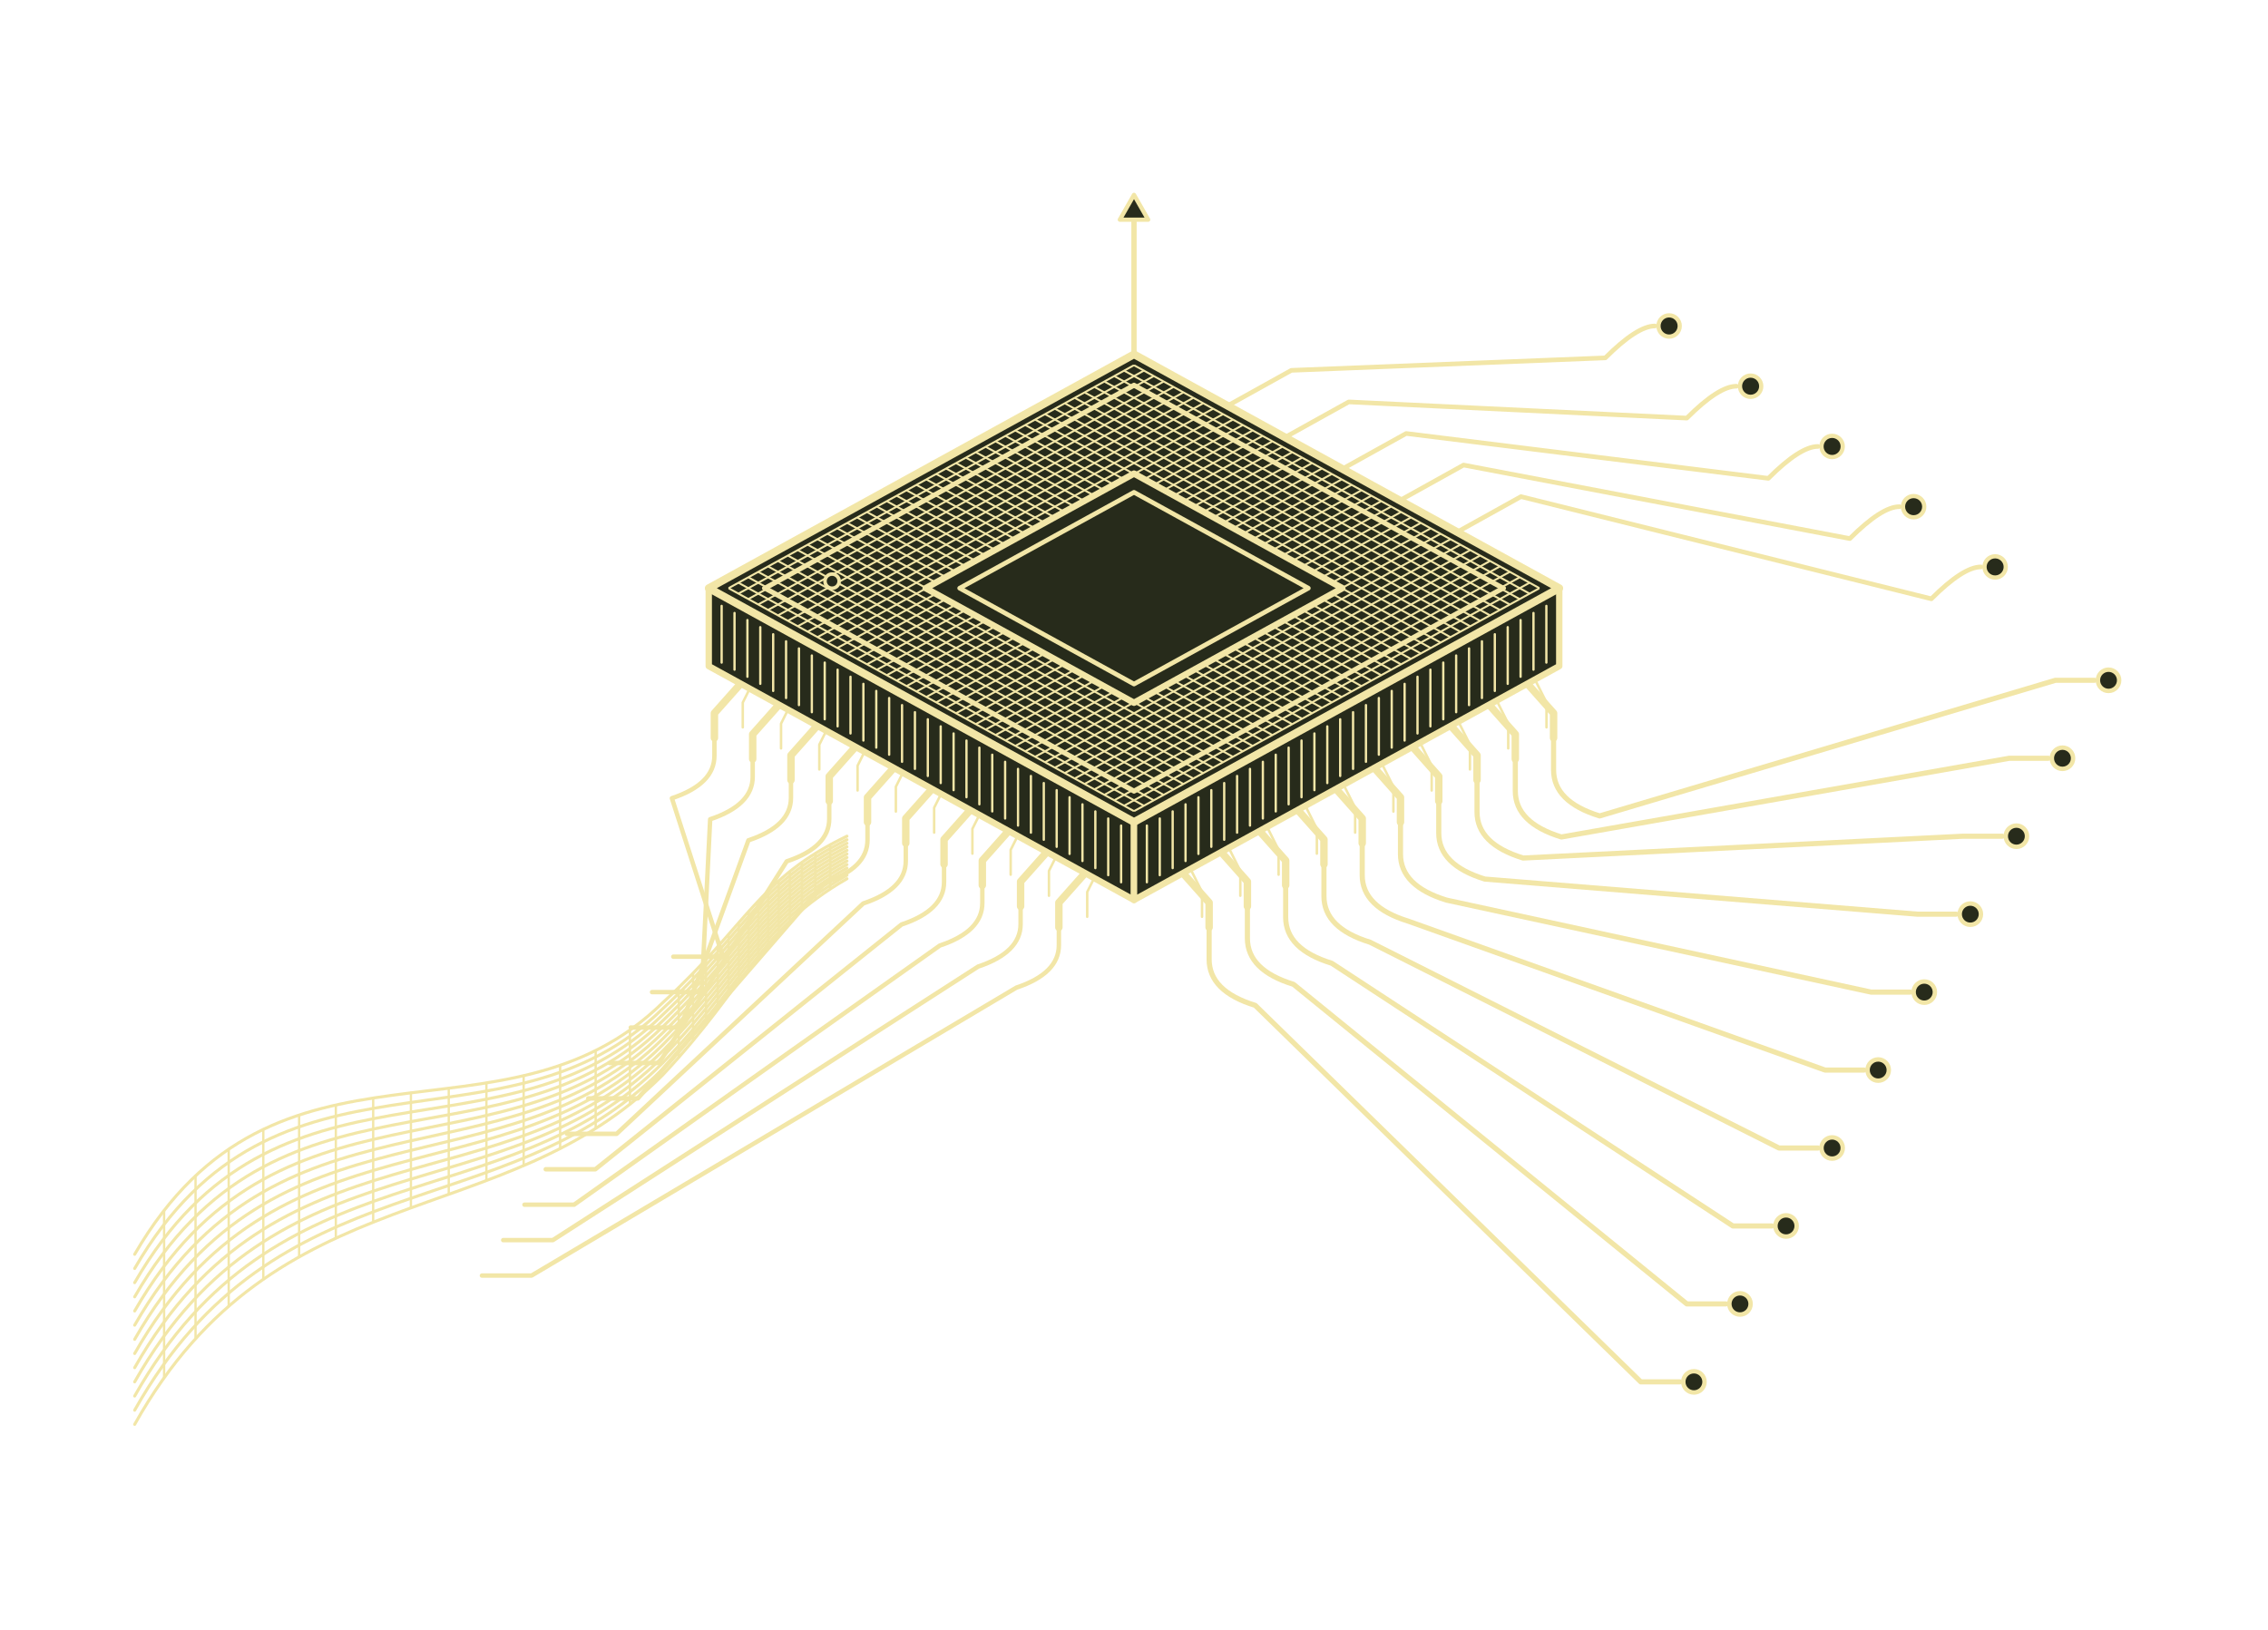
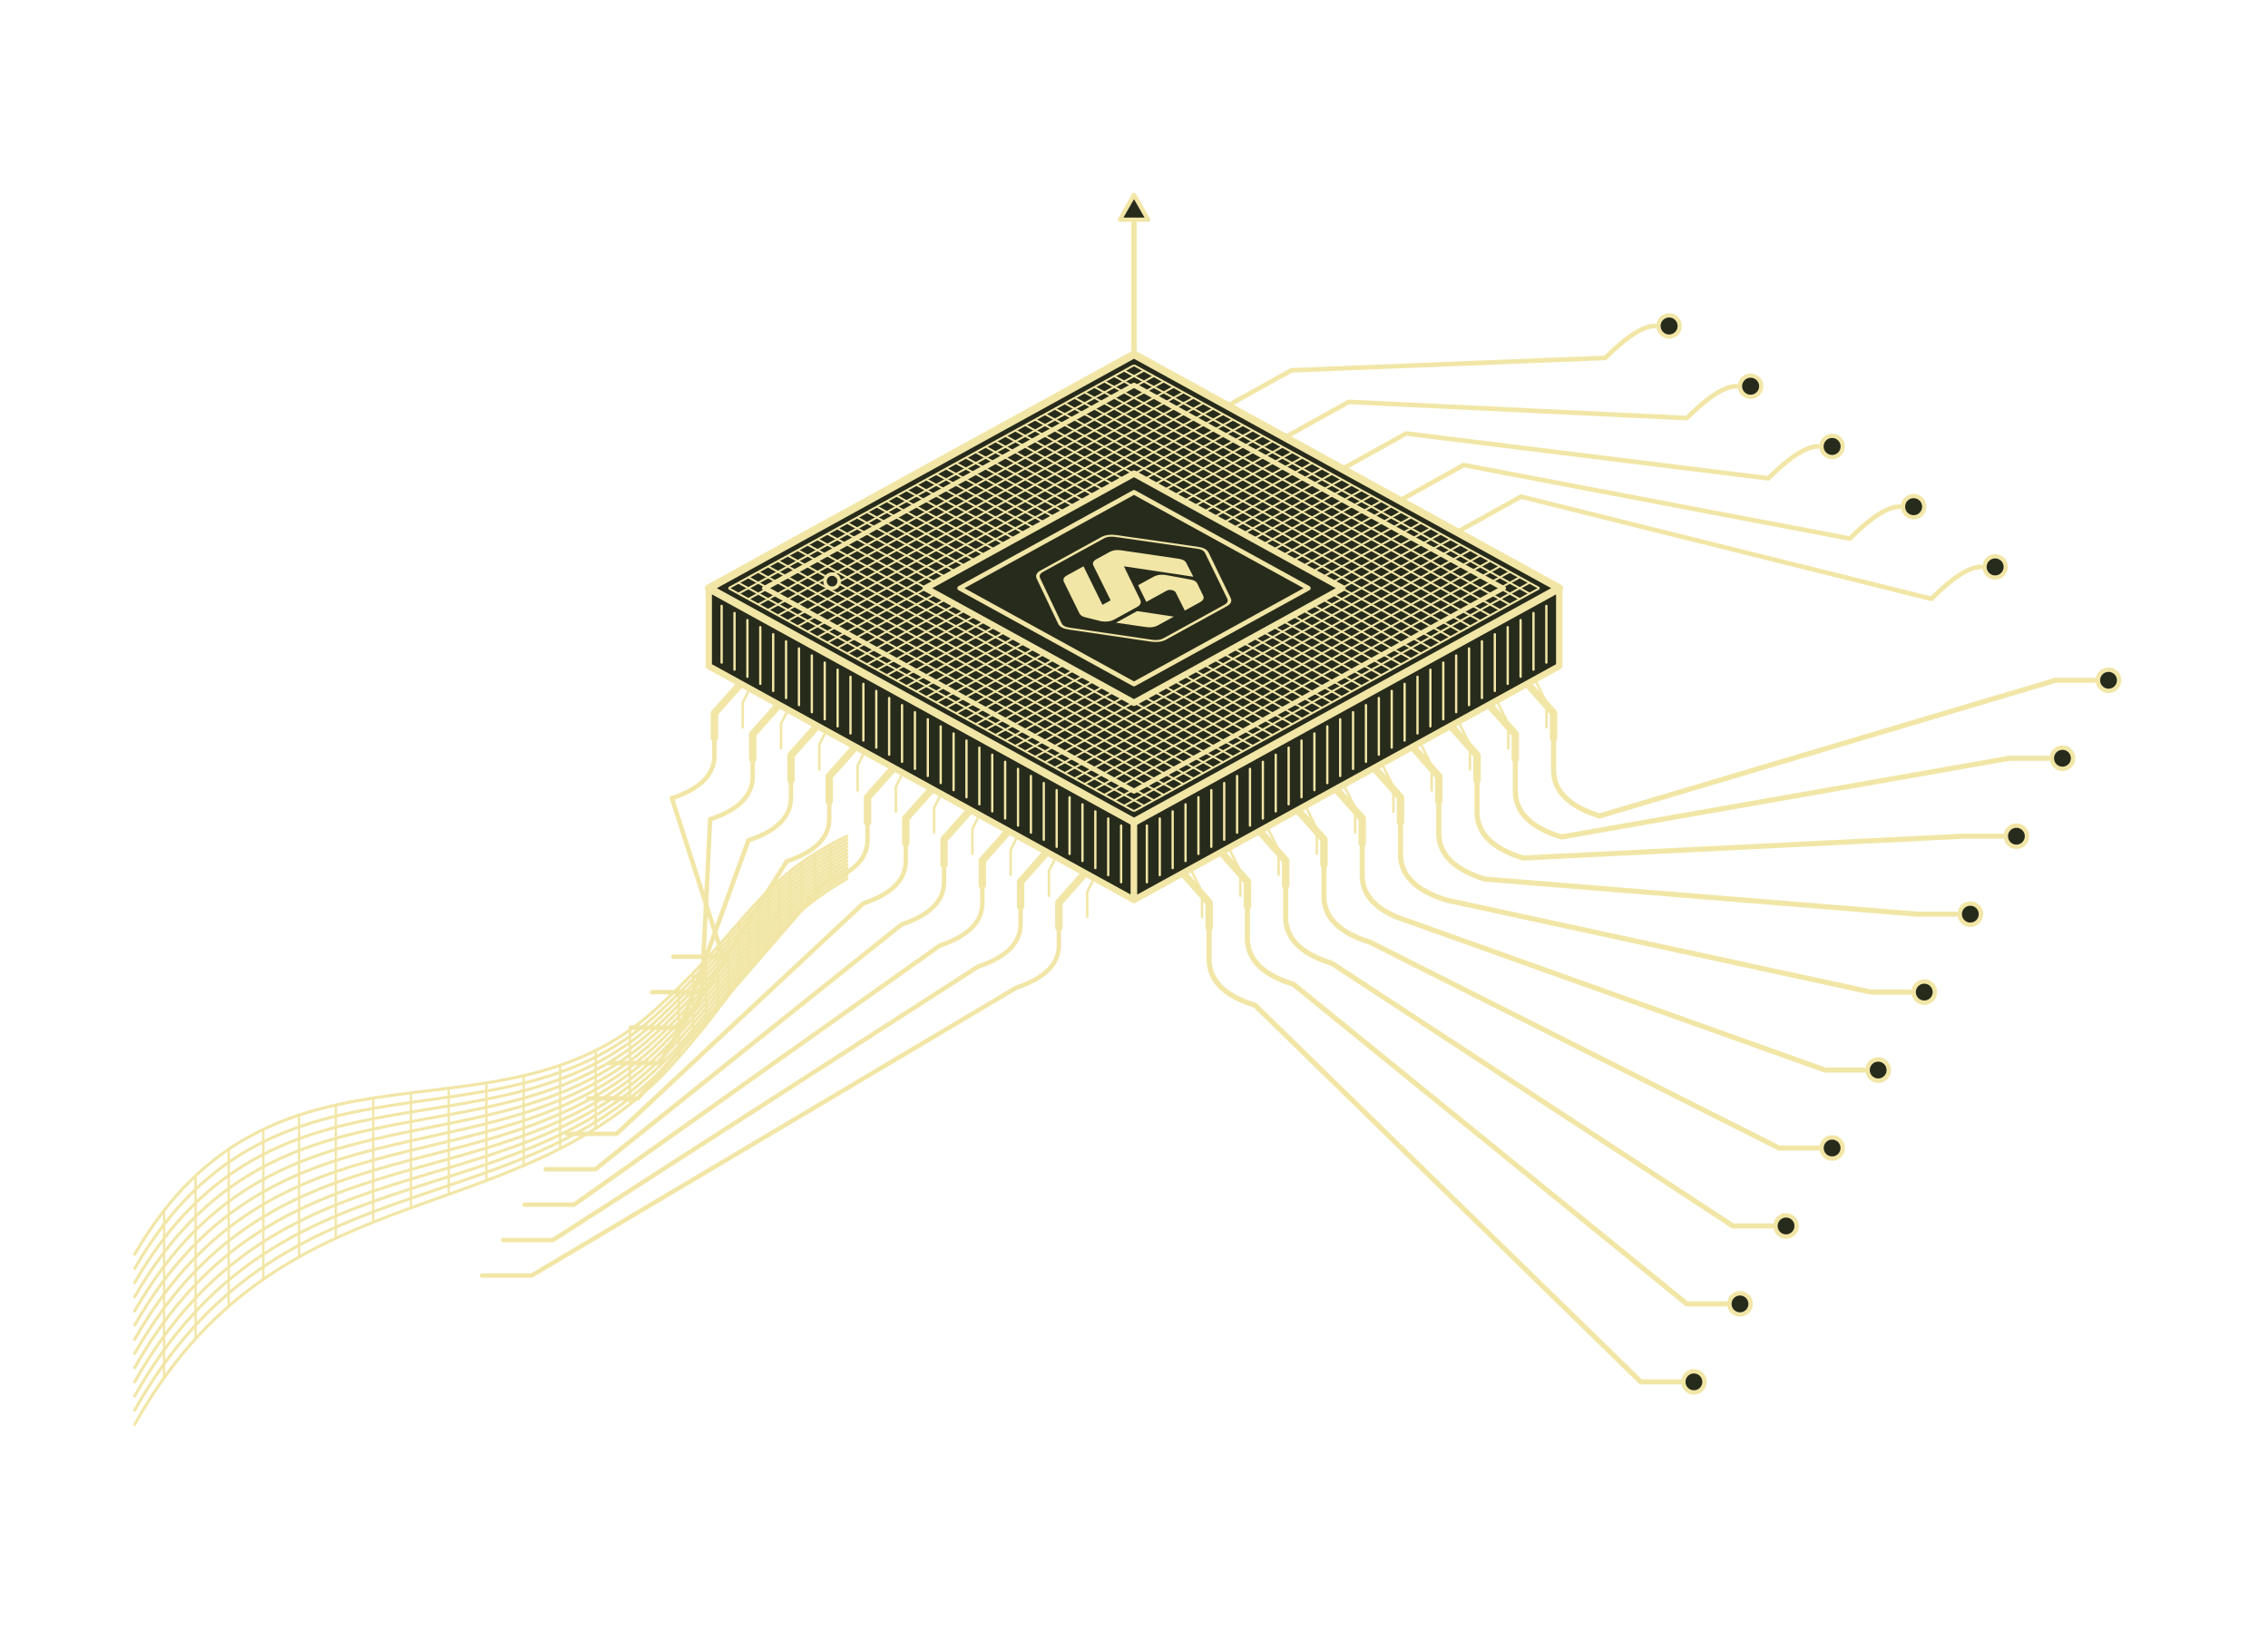
<svg xmlns="http://www.w3.org/2000/svg" width="640" height="460" viewBox="0 0 640 460" fill="none" role="img" aria-labelledby="title desc">
  <g id="flowing-data-ribbon">
    <path d="M38 354C78 285 142 327 187 283C211 261 214 248 239 236" fill="none" stroke="#F2E6A7" stroke-width="0.85" stroke-linecap="round" stroke-linejoin="round" />
    <path d="M38 358C78 288.8 142 328.8 187 284.7C211 262.4 214 249.2 239 237" fill="none" stroke="#F2E6A7" stroke-width="0.85" stroke-linecap="round" stroke-linejoin="round" />
    <path d="M38 362C78 292.6 142 330.6 187 286.4C211 263.8 214 250.4 239 238" fill="none" stroke="#F2E6A7" stroke-width="0.85" stroke-linecap="round" stroke-linejoin="round" />
    <path d="M38 366C78 296.4 142 332.4 187 288.1C211 265.2 214 251.6 239 239" fill="none" stroke="#F2E6A7" stroke-width="0.85" stroke-linecap="round" stroke-linejoin="round" />
    <path d="M38 370C78 300.2 142 334.2 187 289.8C211 266.6 214 252.8 239 240" fill="none" stroke="#F2E6A7" stroke-width="0.85" stroke-linecap="round" stroke-linejoin="round" />
    <path d="M38 374C78 304 142 336 187 291.5C211 268 214 254 239 241" fill="none" stroke="#F2E6A7" stroke-width="0.85" stroke-linecap="round" stroke-linejoin="round" />
    <path d="M38 378C78 307.8 142 337.8 187 293.2C211 269.4 214 255.2 239 242" fill="none" stroke="#F2E6A7" stroke-width="0.85" stroke-linecap="round" stroke-linejoin="round" />
    <path d="M38 382C78 311.6 142 339.6 187 294.9C211 270.8 214 256.4 239 243" fill="none" stroke="#F2E6A7" stroke-width="0.85" stroke-linecap="round" stroke-linejoin="round" />
    <path d="M38 386C78 315.4 142 341.4 187 296.6C211 272.2 214 257.6 239 244" fill="none" stroke="#F2E6A7" stroke-width="0.85" stroke-linecap="round" stroke-linejoin="round" />
    <path d="M38 390C78 319.2 142 343.2 187 298.3C211 273.6 214 258.8 239 245" fill="none" stroke="#F2E6A7" stroke-width="0.85" stroke-linecap="round" stroke-linejoin="round" />
    <path d="M38 394C78 323 142 345 187 300C211 275 214 260 239 246" fill="none" stroke="#F2E6A7" stroke-width="0.85" stroke-linecap="round" stroke-linejoin="round" />
    <path d="M38 398C78 326.8 142 346.8 187 301.7C211 276.4 214 261.2 239 247" fill="none" stroke="#F2E6A7" stroke-width="0.85" stroke-linecap="round" stroke-linejoin="round" />
    <path d="M38 402C78 330.6 142 348.6 187 303.4C211 277.8 214 262.4 239 248" fill="none" stroke="#F2E6A7" stroke-width="0.85" stroke-linecap="round" stroke-linejoin="round" />
    <path d="M46.307 341.622L46.307 357.37L46.307 373.118L46.307 388.867" fill="none" stroke="#F2E6A7" stroke-width="0.65" stroke-linecap="round" stroke-linejoin="round" />
    <path d="M55.178 331.853L55.178 347.184L55.178 362.515L55.178 377.846" fill="none" stroke="#F2E6A7" stroke-width="0.65" stroke-linecap="round" stroke-linejoin="round" />
    <path d="M64.536 324.344L64.536 339.118L64.536 353.893L64.536 368.667" fill="none" stroke="#F2E6A7" stroke-width="0.65" stroke-linecap="round" stroke-linejoin="round" />
    <path d="M74.305 318.744L74.305 332.849L74.305 346.954L74.305 361.058" fill="none" stroke="#F2E6A7" stroke-width="0.65" stroke-linecap="round" stroke-linejoin="round" />
    <path d="M84.407 314.704L84.407 328.052L84.407 341.4L84.407 354.748" fill="none" stroke="#F2E6A7" stroke-width="0.65" stroke-linecap="round" stroke-linejoin="round" />
    <path d="M94.768 311.872L94.768 324.403L94.768 336.934L94.768 349.466" fill="none" stroke="#F2E6A7" stroke-width="0.65" stroke-linecap="round" stroke-linejoin="round" />
    <path d="M105.31 309.899L105.31 321.579L105.31 333.259L105.31 344.939" fill="none" stroke="#F2E6A7" stroke-width="0.65" stroke-linecap="round" stroke-linejoin="round" />
    <path d="M115.957 308.434L115.957 319.256L115.957 330.077L115.957 340.898" fill="none" stroke="#F2E6A7" stroke-width="0.65" stroke-linecap="round" stroke-linejoin="round" />
    <path d="M126.632 307.128L126.632 317.109L126.632 327.09L126.632 337.07" fill="none" stroke="#F2E6A7" stroke-width="0.65" stroke-linecap="round" stroke-linejoin="round" />
    <path d="M137.259 305.63L137.259 314.815L137.259 324L137.259 333.185" fill="none" stroke="#F2E6A7" stroke-width="0.65" stroke-linecap="round" stroke-linejoin="round" />
    <path d="M147.762 303.589L147.762 312.05L147.762 320.51L147.762 328.971" fill="none" stroke="#F2E6A7" stroke-width="0.65" stroke-linecap="round" stroke-linejoin="round" />
    <path d="M158.064 300.656L158.064 308.49L158.064 316.323L158.064 324.157" fill="none" stroke="#F2E6A7" stroke-width="0.65" stroke-linecap="round" stroke-linejoin="round" />
    <path d="M168.089 296.48L168.089 303.811L168.089 311.141L168.089 318.471" fill="none" stroke="#F2E6A7" stroke-width="0.65" stroke-linecap="round" stroke-linejoin="round" />
    <path d="M177.759 290.712L177.759 297.689L177.759 304.666L177.759 311.643" fill="none" stroke="#F2E6A7" stroke-width="0.65" stroke-linecap="round" stroke-linejoin="round" />
    <path d="M191.533 278.718L191.533 285.283L191.533 291.848L191.533 298.413" fill="none" stroke="#F2E6A7" stroke-width="0.65" stroke-linecap="round" stroke-linejoin="round" />
    <path d="M195.582 274.661L195.582 281.001L195.582 287.342L195.582 293.682" fill="none" stroke="#F2E6A7" stroke-width="0.65" stroke-linecap="round" stroke-linejoin="round" />
    <path d="M199.224 270.816L199.224 276.941L199.224 283.066L199.224 289.19" fill="none" stroke="#F2E6A7" stroke-width="0.65" stroke-linecap="round" stroke-linejoin="round" />
    <path d="M202.535 267.168L202.535 273.086L202.535 279.004L202.535 284.922" fill="none" stroke="#F2E6A7" stroke-width="0.65" stroke-linecap="round" stroke-linejoin="round" />
    <path d="M205.593 263.704L205.593 269.422L205.593 275.141L205.593 280.859" fill="none" stroke="#F2E6A7" stroke-width="0.65" stroke-linecap="round" stroke-linejoin="round" />
    <path d="M208.472 260.408L208.472 265.934L208.472 271.461L208.472 276.987" fill="none" stroke="#F2E6A7" stroke-width="0.65" stroke-linecap="round" stroke-linejoin="round" />
    <path d="M211.25 257.267L211.25 262.608L211.25 267.948L211.25 273.289" fill="none" stroke="#F2E6A7" stroke-width="0.65" stroke-linecap="round" stroke-linejoin="round" />
    <path d="M214.003 254.266L214.003 259.427L214.003 264.588L214.003 269.748" fill="none" stroke="#F2E6A7" stroke-width="0.65" stroke-linecap="round" stroke-linejoin="round" />
    <path d="M216.808 251.392L216.808 256.378L216.808 261.363L216.808 266.349" fill="none" stroke="#F2E6A7" stroke-width="0.65" stroke-linecap="round" stroke-linejoin="round" />
    <path d="M219.741 248.63L219.741 253.444L219.741 258.259L219.741 263.074" fill="none" stroke="#F2E6A7" stroke-width="0.65" stroke-linecap="round" stroke-linejoin="round" />
    <path d="M222.878 245.965L222.878 250.613L222.878 255.26L222.878 259.908" fill="none" stroke="#F2E6A7" stroke-width="0.65" stroke-linecap="round" stroke-linejoin="round" />
    <path d="M226.296 243.384L226.296 247.867L226.296 252.35L226.296 256.834" fill="none" stroke="#F2E6A7" stroke-width="0.65" stroke-linecap="round" stroke-linejoin="round" />
    <path d="M230.071 240.872L230.071 245.193L230.071 249.514L230.071 253.835" fill="none" stroke="#F2E6A7" stroke-width="0.65" stroke-linecap="round" stroke-linejoin="round" />
    <path d="M234.281 238.416L234.281 242.576L234.281 246.736L234.281 250.896" fill="none" stroke="#F2E6A7" stroke-width="0.65" stroke-linecap="round" stroke-linejoin="round" />
  </g>
  <g id="branching-circuit-traces">
    <path d="M201.6 208.28v5Q201.6 221.28 189.6 225.28L204 270H190" fill="none" stroke="#F2E6A7" stroke-width="1.25" stroke-linecap="round" stroke-linejoin="round" />
    <path d="M212.4 214.22v5Q212.4 227.22 200.4 231.22L198 280H184" fill="none" stroke="#F2E6A7" stroke-width="1.25" stroke-linecap="round" stroke-linejoin="round" />
    <path d="M223.2 220.16v5Q223.2 233.16 211.2 237.16L192 290H178" fill="none" stroke="#F2E6A7" stroke-width="1.25" stroke-linecap="round" stroke-linejoin="round" />
    <path d="M234 226.1v5Q234 239.1 222 243.1L186 300H172" fill="none" stroke="#F2E6A7" stroke-width="1.25" stroke-linecap="round" stroke-linejoin="round" />
    <path d="M244.8 232.04v5Q244.8 245.04 232.8 249.04L180 310H166" fill="none" stroke="#F2E6A7" stroke-width="1.25" stroke-linecap="round" stroke-linejoin="round" />
    <path d="M255.6 237.98v5Q255.6 250.98 243.6 254.98L174 320H160" fill="none" stroke="#F2E6A7" stroke-width="1.25" stroke-linecap="round" stroke-linejoin="round" />
    <path d="M266.4 243.92v5Q266.4 256.92 254.4 260.92L168 330H154" fill="none" stroke="#F2E6A7" stroke-width="1.25" stroke-linecap="round" stroke-linejoin="round" />
    <path d="M277.2 249.86v5Q277.2 262.86 265.2 266.86L162 340H148" fill="none" stroke="#F2E6A7" stroke-width="1.25" stroke-linecap="round" stroke-linejoin="round" />
    <path d="M288 255.8v5Q288 268.8 276 272.8L156 350H142" fill="none" stroke="#F2E6A7" stroke-width="1.25" stroke-linecap="round" stroke-linejoin="round" />
    <path d="M298.8 261.74v5Q298.8 274.74 286.8 278.74L150 360H136" fill="none" stroke="#F2E6A7" stroke-width="1.25" stroke-linecap="round" stroke-linejoin="round" />
    <path d="M438.4 208.28v9Q438.4 226.28 451.4 230.28L580 192H591" fill="none" stroke="#F2E6A7" stroke-width="1.45" stroke-linecap="round" stroke-linejoin="round" />
    <circle cx="595" cy="192" r="3" fill="#272B1B" stroke="#F2E6A7" stroke-width="1.25" />
    <path d="M427.6 214.22v9Q427.6 232.22 440.6 236.22L567 214H578" fill="none" stroke="#F2E6A7" stroke-width="1.45" stroke-linecap="round" stroke-linejoin="round" />
    <circle cx="582" cy="214" r="3" fill="#272B1B" stroke="#F2E6A7" stroke-width="1.25" />
    <path d="M416.8 220.16v9Q416.8 238.16 429.8 242.16L554 236H565" fill="none" stroke="#F2E6A7" stroke-width="1.45" stroke-linecap="round" stroke-linejoin="round" />
    <circle cx="569" cy="236" r="3" fill="#272B1B" stroke="#F2E6A7" stroke-width="1.25" />
    <path d="M406 226.1v9Q406 244.1 419 248.1L541 258H552" fill="none" stroke="#F2E6A7" stroke-width="1.45" stroke-linecap="round" stroke-linejoin="round" />
    <circle cx="556" cy="258" r="3" fill="#272B1B" stroke="#F2E6A7" stroke-width="1.25" />
    <path d="M395.2 232.04v9Q395.2 250.04 408.2 254.04L528 280H539" fill="none" stroke="#F2E6A7" stroke-width="1.45" stroke-linecap="round" stroke-linejoin="round" />
    <circle cx="543" cy="280" r="3" fill="#272B1B" stroke="#F2E6A7" stroke-width="1.25" />
    <path d="M384.4 237.98v9Q384.4 255.98 397.4 259.98L515 302H526" fill="none" stroke="#F2E6A7" stroke-width="1.45" stroke-linecap="round" stroke-linejoin="round" />
    <circle cx="530" cy="302" r="3" fill="#272B1B" stroke="#F2E6A7" stroke-width="1.25" />
    <path d="M373.6 243.92v9Q373.6 261.92 386.6 265.92L502 324H513" fill="none" stroke="#F2E6A7" stroke-width="1.45" stroke-linecap="round" stroke-linejoin="round" />
    <circle cx="517" cy="324" r="3" fill="#272B1B" stroke="#F2E6A7" stroke-width="1.25" />
    <path d="M362.8 249.86v9Q362.8 267.86 375.8 271.86L489 346H500" fill="none" stroke="#F2E6A7" stroke-width="1.45" stroke-linecap="round" stroke-linejoin="round" />
    <circle cx="504" cy="346" r="3" fill="#272B1B" stroke="#F2E6A7" stroke-width="1.25" />
    <path d="M352 255.8v9Q352 273.8 365 277.8L476 368H487" fill="none" stroke="#F2E6A7" stroke-width="1.45" stroke-linecap="round" stroke-linejoin="round" />
    <circle cx="491" cy="368" r="3" fill="#272B1B" stroke="#F2E6A7" stroke-width="1.25" />
    <path d="M341.2 261.74v9Q341.2 279.74 354.2 283.74L463 390H474" fill="none" stroke="#F2E6A7" stroke-width="1.45" stroke-linecap="round" stroke-linejoin="round" />
    <circle cx="478" cy="390" r="3" fill="#272B1B" stroke="#F2E6A7" stroke-width="1.25" />
    <path d="M346.4 114.52l18 -10L453 101Q462 92 467 92" fill="none" stroke="#F2E6A7" stroke-width="1.3" stroke-linecap="round" stroke-linejoin="round" />
    <circle cx="471" cy="92" r="3" fill="#272B1B" stroke="#F2E6A7" stroke-width="1.2" />
    <path d="M362.6 123.43l18 -10L476 118Q485 109 490 109" fill="none" stroke="#F2E6A7" stroke-width="1.3" stroke-linecap="round" stroke-linejoin="round" />
    <circle cx="494" cy="109" r="3" fill="#272B1B" stroke="#F2E6A7" stroke-width="1.2" />
    <path d="M378.8 132.34l18 -10L499 135Q508 126 513 126" fill="none" stroke="#F2E6A7" stroke-width="1.3" stroke-linecap="round" stroke-linejoin="round" />
    <circle cx="517" cy="126" r="3" fill="#272B1B" stroke="#F2E6A7" stroke-width="1.2" />
    <path d="M395 141.25l18 -10L522 152Q531 143 536 143" fill="none" stroke="#F2E6A7" stroke-width="1.3" stroke-linecap="round" stroke-linejoin="round" />
    <circle cx="540" cy="143" r="3" fill="#272B1B" stroke="#F2E6A7" stroke-width="1.2" />
    <path d="M411.2 150.16l18 -10L545 169Q554 160 559 160" fill="none" stroke="#F2E6A7" stroke-width="1.3" stroke-linecap="round" stroke-linejoin="round" />
    <circle cx="563" cy="160" r="3" fill="#272B1B" stroke="#F2E6A7" stroke-width="1.2" />
    <path d="M320 100V58" fill="none" stroke="#F2E6A7" stroke-width="1.5" stroke-linecap="round" stroke-linejoin="round" />
    <path d="M316 62L320 55L324 62Z" fill="#272B1B" stroke="#F2E6A7" stroke-width="1.2" stroke-linecap="round" stroke-linejoin="round" />
  </g>
  <g id="isometric-processor-core">
    <path d="M209.6 192.28L201.6 201.28L201.6 208.28" fill="none" stroke="#F2E6A7" stroke-width="2.1" stroke-linecap="round" stroke-linejoin="round" />
    <path d="M212.6 192.28l-3 6v7" fill="none" stroke="#F2E6A7" stroke-width="0.7" stroke-linecap="round" stroke-linejoin="round" />
    <path d="M220.4 198.22L212.4 207.22L212.4 214.22" fill="none" stroke="#F2E6A7" stroke-width="2.1" stroke-linecap="round" stroke-linejoin="round" />
    <path d="M223.4 198.22l-3 6v7" fill="none" stroke="#F2E6A7" stroke-width="0.7" stroke-linecap="round" stroke-linejoin="round" />
    <path d="M231.2 204.16L223.2 213.16L223.2 220.16" fill="none" stroke="#F2E6A7" stroke-width="2.1" stroke-linecap="round" stroke-linejoin="round" />
    <path d="M234.2 204.16l-3 6v7" fill="none" stroke="#F2E6A7" stroke-width="0.7" stroke-linecap="round" stroke-linejoin="round" />
    <path d="M242 210.1L234 219.1L234 226.1" fill="none" stroke="#F2E6A7" stroke-width="2.1" stroke-linecap="round" stroke-linejoin="round" />
    <path d="M245 210.1l-3 6v7" fill="none" stroke="#F2E6A7" stroke-width="0.7" stroke-linecap="round" stroke-linejoin="round" />
    <path d="M252.8 216.04L244.8 225.04L244.8 232.04" fill="none" stroke="#F2E6A7" stroke-width="2.1" stroke-linecap="round" stroke-linejoin="round" />
    <path d="M255.8 216.04l-3 6v7" fill="none" stroke="#F2E6A7" stroke-width="0.7" stroke-linecap="round" stroke-linejoin="round" />
    <path d="M263.6 221.98L255.6 230.98L255.6 237.98" fill="none" stroke="#F2E6A7" stroke-width="2.1" stroke-linecap="round" stroke-linejoin="round" />
    <path d="M266.6 221.98l-3 6v7" fill="none" stroke="#F2E6A7" stroke-width="0.7" stroke-linecap="round" stroke-linejoin="round" />
    <path d="M274.4 227.92L266.4 236.92L266.4 243.92" fill="none" stroke="#F2E6A7" stroke-width="2.1" stroke-linecap="round" stroke-linejoin="round" />
    <path d="M277.4 227.92l-3 6v7" fill="none" stroke="#F2E6A7" stroke-width="0.7" stroke-linecap="round" stroke-linejoin="round" />
    <path d="M285.2 233.86L277.2 242.86L277.2 249.86" fill="none" stroke="#F2E6A7" stroke-width="2.1" stroke-linecap="round" stroke-linejoin="round" />
    <path d="M288.2 233.86l-3 6v7" fill="none" stroke="#F2E6A7" stroke-width="0.7" stroke-linecap="round" stroke-linejoin="round" />
    <path d="M296 239.8L288 248.8L288 255.8" fill="none" stroke="#F2E6A7" stroke-width="2.1" stroke-linecap="round" stroke-linejoin="round" />
    <path d="M299 239.8l-3 6v7" fill="none" stroke="#F2E6A7" stroke-width="0.7" stroke-linecap="round" stroke-linejoin="round" />
    <path d="M306.8 245.74L298.8 254.74L298.8 261.74" fill="none" stroke="#F2E6A7" stroke-width="2.1" stroke-linecap="round" stroke-linejoin="round" />
    <path d="M309.8 245.74l-3 6v7" fill="none" stroke="#F2E6A7" stroke-width="0.7" stroke-linecap="round" stroke-linejoin="round" />
    <path d="M430.4 192.28L438.4 201.28L438.4 208.28" fill="none" stroke="#F2E6A7" stroke-width="2.1" stroke-linecap="round" stroke-linejoin="round" />
    <path d="M433.4 192.28l3 6v7" fill="none" stroke="#F2E6A7" stroke-width="0.7" stroke-linecap="round" stroke-linejoin="round" />
    <path d="M419.6 198.22L427.6 207.22L427.6 214.22" fill="none" stroke="#F2E6A7" stroke-width="2.1" stroke-linecap="round" stroke-linejoin="round" />
    <path d="M422.6 198.22l3 6v7" fill="none" stroke="#F2E6A7" stroke-width="0.7" stroke-linecap="round" stroke-linejoin="round" />
    <path d="M408.8 204.16L416.8 213.16L416.8 220.16" fill="none" stroke="#F2E6A7" stroke-width="2.1" stroke-linecap="round" stroke-linejoin="round" />
    <path d="M411.8 204.16l3 6v7" fill="none" stroke="#F2E6A7" stroke-width="0.7" stroke-linecap="round" stroke-linejoin="round" />
    <path d="M398 210.1L406 219.1L406 226.1" fill="none" stroke="#F2E6A7" stroke-width="2.1" stroke-linecap="round" stroke-linejoin="round" />
    <path d="M401 210.1l3 6v7" fill="none" stroke="#F2E6A7" stroke-width="0.7" stroke-linecap="round" stroke-linejoin="round" />
    <path d="M387.2 216.04L395.2 225.04L395.2 232.04" fill="none" stroke="#F2E6A7" stroke-width="2.1" stroke-linecap="round" stroke-linejoin="round" />
    <path d="M390.2 216.04l3 6v7" fill="none" stroke="#F2E6A7" stroke-width="0.7" stroke-linecap="round" stroke-linejoin="round" />
    <path d="M376.4 221.98L384.4 230.98L384.4 237.98" fill="none" stroke="#F2E6A7" stroke-width="2.1" stroke-linecap="round" stroke-linejoin="round" />
    <path d="M379.4 221.98l3 6v7" fill="none" stroke="#F2E6A7" stroke-width="0.7" stroke-linecap="round" stroke-linejoin="round" />
    <path d="M365.6 227.92L373.6 236.92L373.6 243.92" fill="none" stroke="#F2E6A7" stroke-width="2.1" stroke-linecap="round" stroke-linejoin="round" />
    <path d="M368.6 227.92l3 6v7" fill="none" stroke="#F2E6A7" stroke-width="0.7" stroke-linecap="round" stroke-linejoin="round" />
    <path d="M354.8 233.86L362.8 242.86L362.8 249.86" fill="none" stroke="#F2E6A7" stroke-width="2.1" stroke-linecap="round" stroke-linejoin="round" />
    <path d="M357.8 233.86l3 6v7" fill="none" stroke="#F2E6A7" stroke-width="0.7" stroke-linecap="round" stroke-linejoin="round" />
    <path d="M344 239.8L352 248.8L352 255.8" fill="none" stroke="#F2E6A7" stroke-width="2.1" stroke-linecap="round" stroke-linejoin="round" />
    <path d="M347 239.8l3 6v7" fill="none" stroke="#F2E6A7" stroke-width="0.7" stroke-linecap="round" stroke-linejoin="round" />
    <path d="M333.2 245.74L341.2 254.74L341.2 261.74" fill="none" stroke="#F2E6A7" stroke-width="2.1" stroke-linecap="round" stroke-linejoin="round" />
    <path d="M336.2 245.74l3 6v7" fill="none" stroke="#F2E6A7" stroke-width="0.7" stroke-linecap="round" stroke-linejoin="round" />
    <path d="M200 166L320 232L320 254L200 188Z" fill="#272B1B" stroke="#F2E6A7" stroke-width="1.8" stroke-linecap="round" stroke-linejoin="round" />
    <path d="M440 166L320 232L320 254L440 188Z" fill="#272B1B" stroke="#F2E6A7" stroke-width="1.8" stroke-linecap="round" stroke-linejoin="round" />
    <path d="M203.636 171L203.636 187" fill="none" stroke="#F2E6A7" stroke-width="0.65" stroke-linecap="round" stroke-linejoin="round" />
    <path d="M436.364 171L436.364 187" fill="none" stroke="#F2E6A7" stroke-width="0.65" stroke-linecap="round" stroke-linejoin="round" />
    <path d="M207.273 173L207.273 189" fill="none" stroke="#F2E6A7" stroke-width="0.65" stroke-linecap="round" stroke-linejoin="round" />
    <path d="M432.727 173L432.727 189" fill="none" stroke="#F2E6A7" stroke-width="0.65" stroke-linecap="round" stroke-linejoin="round" />
    <path d="M210.909 175L210.909 191" fill="none" stroke="#F2E6A7" stroke-width="0.65" stroke-linecap="round" stroke-linejoin="round" />
    <path d="M429.091 175L429.091 191" fill="none" stroke="#F2E6A7" stroke-width="0.65" stroke-linecap="round" stroke-linejoin="round" />
    <path d="M214.545 177L214.545 193" fill="none" stroke="#F2E6A7" stroke-width="0.65" stroke-linecap="round" stroke-linejoin="round" />
    <path d="M425.455 177L425.455 193" fill="none" stroke="#F2E6A7" stroke-width="0.65" stroke-linecap="round" stroke-linejoin="round" />
    <path d="M218.182 179L218.182 195" fill="none" stroke="#F2E6A7" stroke-width="0.65" stroke-linecap="round" stroke-linejoin="round" />
    <path d="M421.818 179L421.818 195" fill="none" stroke="#F2E6A7" stroke-width="0.65" stroke-linecap="round" stroke-linejoin="round" />
    <path d="M221.818 181L221.818 197" fill="none" stroke="#F2E6A7" stroke-width="0.65" stroke-linecap="round" stroke-linejoin="round" />
    <path d="M418.182 181L418.182 197" fill="none" stroke="#F2E6A7" stroke-width="0.65" stroke-linecap="round" stroke-linejoin="round" />
    <path d="M225.455 183L225.455 199" fill="none" stroke="#F2E6A7" stroke-width="0.65" stroke-linecap="round" stroke-linejoin="round" />
    <path d="M414.545 183L414.545 199" fill="none" stroke="#F2E6A7" stroke-width="0.65" stroke-linecap="round" stroke-linejoin="round" />
    <path d="M229.091 185L229.091 201" fill="none" stroke="#F2E6A7" stroke-width="0.65" stroke-linecap="round" stroke-linejoin="round" />
    <path d="M410.909 185L410.909 201" fill="none" stroke="#F2E6A7" stroke-width="0.65" stroke-linecap="round" stroke-linejoin="round" />
    <path d="M232.727 187L232.727 203" fill="none" stroke="#F2E6A7" stroke-width="0.65" stroke-linecap="round" stroke-linejoin="round" />
    <path d="M407.273 187L407.273 203" fill="none" stroke="#F2E6A7" stroke-width="0.65" stroke-linecap="round" stroke-linejoin="round" />
    <path d="M236.364 189L236.364 205" fill="none" stroke="#F2E6A7" stroke-width="0.65" stroke-linecap="round" stroke-linejoin="round" />
    <path d="M403.636 189L403.636 205" fill="none" stroke="#F2E6A7" stroke-width="0.65" stroke-linecap="round" stroke-linejoin="round" />
    <path d="M240 191L240 207" fill="none" stroke="#F2E6A7" stroke-width="0.65" stroke-linecap="round" stroke-linejoin="round" />
    <path d="M400 191L400 207" fill="none" stroke="#F2E6A7" stroke-width="0.65" stroke-linecap="round" stroke-linejoin="round" />
    <path d="M243.636 193L243.636 209" fill="none" stroke="#F2E6A7" stroke-width="0.65" stroke-linecap="round" stroke-linejoin="round" />
    <path d="M396.364 193L396.364 209" fill="none" stroke="#F2E6A7" stroke-width="0.65" stroke-linecap="round" stroke-linejoin="round" />
    <path d="M247.273 195L247.273 211" fill="none" stroke="#F2E6A7" stroke-width="0.65" stroke-linecap="round" stroke-linejoin="round" />
    <path d="M392.727 195L392.727 211" fill="none" stroke="#F2E6A7" stroke-width="0.65" stroke-linecap="round" stroke-linejoin="round" />
    <path d="M250.909 197L250.909 213" fill="none" stroke="#F2E6A7" stroke-width="0.65" stroke-linecap="round" stroke-linejoin="round" />
    <path d="M389.091 197L389.091 213" fill="none" stroke="#F2E6A7" stroke-width="0.65" stroke-linecap="round" stroke-linejoin="round" />
    <path d="M254.545 199L254.545 215" fill="none" stroke="#F2E6A7" stroke-width="0.65" stroke-linecap="round" stroke-linejoin="round" />
    <path d="M385.455 199L385.455 215" fill="none" stroke="#F2E6A7" stroke-width="0.65" stroke-linecap="round" stroke-linejoin="round" />
    <path d="M258.182 201L258.182 217" fill="none" stroke="#F2E6A7" stroke-width="0.65" stroke-linecap="round" stroke-linejoin="round" />
    <path d="M381.818 201L381.818 217" fill="none" stroke="#F2E6A7" stroke-width="0.65" stroke-linecap="round" stroke-linejoin="round" />
    <path d="M261.818 203L261.818 219" fill="none" stroke="#F2E6A7" stroke-width="0.65" stroke-linecap="round" stroke-linejoin="round" />
    <path d="M378.182 203L378.182 219" fill="none" stroke="#F2E6A7" stroke-width="0.65" stroke-linecap="round" stroke-linejoin="round" />
    <path d="M265.455 205L265.455 221" fill="none" stroke="#F2E6A7" stroke-width="0.65" stroke-linecap="round" stroke-linejoin="round" />
    <path d="M374.545 205L374.545 221" fill="none" stroke="#F2E6A7" stroke-width="0.65" stroke-linecap="round" stroke-linejoin="round" />
    <path d="M269.091 207L269.091 223" fill="none" stroke="#F2E6A7" stroke-width="0.65" stroke-linecap="round" stroke-linejoin="round" />
    <path d="M370.909 207L370.909 223" fill="none" stroke="#F2E6A7" stroke-width="0.65" stroke-linecap="round" stroke-linejoin="round" />
    <path d="M272.727 209L272.727 225" fill="none" stroke="#F2E6A7" stroke-width="0.65" stroke-linecap="round" stroke-linejoin="round" />
    <path d="M367.273 209L367.273 225" fill="none" stroke="#F2E6A7" stroke-width="0.65" stroke-linecap="round" stroke-linejoin="round" />
    <path d="M276.364 211L276.364 227" fill="none" stroke="#F2E6A7" stroke-width="0.65" stroke-linecap="round" stroke-linejoin="round" />
    <path d="M363.636 211L363.636 227" fill="none" stroke="#F2E6A7" stroke-width="0.65" stroke-linecap="round" stroke-linejoin="round" />
    <path d="M280 213L280 229" fill="none" stroke="#F2E6A7" stroke-width="0.65" stroke-linecap="round" stroke-linejoin="round" />
    <path d="M360 213L360 229" fill="none" stroke="#F2E6A7" stroke-width="0.65" stroke-linecap="round" stroke-linejoin="round" />
    <path d="M283.636 215L283.636 231" fill="none" stroke="#F2E6A7" stroke-width="0.65" stroke-linecap="round" stroke-linejoin="round" />
    <path d="M356.364 215L356.364 231" fill="none" stroke="#F2E6A7" stroke-width="0.65" stroke-linecap="round" stroke-linejoin="round" />
    <path d="M287.273 217L287.273 233" fill="none" stroke="#F2E6A7" stroke-width="0.65" stroke-linecap="round" stroke-linejoin="round" />
    <path d="M352.727 217L352.727 233" fill="none" stroke="#F2E6A7" stroke-width="0.65" stroke-linecap="round" stroke-linejoin="round" />
    <path d="M290.909 219L290.909 235" fill="none" stroke="#F2E6A7" stroke-width="0.65" stroke-linecap="round" stroke-linejoin="round" />
    <path d="M349.091 219L349.091 235" fill="none" stroke="#F2E6A7" stroke-width="0.65" stroke-linecap="round" stroke-linejoin="round" />
    <path d="M294.545 221L294.545 237" fill="none" stroke="#F2E6A7" stroke-width="0.65" stroke-linecap="round" stroke-linejoin="round" />
    <path d="M345.455 221L345.455 237" fill="none" stroke="#F2E6A7" stroke-width="0.65" stroke-linecap="round" stroke-linejoin="round" />
    <path d="M298.182 223L298.182 239" fill="none" stroke="#F2E6A7" stroke-width="0.65" stroke-linecap="round" stroke-linejoin="round" />
    <path d="M341.818 223L341.818 239" fill="none" stroke="#F2E6A7" stroke-width="0.65" stroke-linecap="round" stroke-linejoin="round" />
    <path d="M301.818 225L301.818 241" fill="none" stroke="#F2E6A7" stroke-width="0.65" stroke-linecap="round" stroke-linejoin="round" />
    <path d="M338.182 225L338.182 241" fill="none" stroke="#F2E6A7" stroke-width="0.65" stroke-linecap="round" stroke-linejoin="round" />
    <path d="M305.455 227L305.455 243" fill="none" stroke="#F2E6A7" stroke-width="0.65" stroke-linecap="round" stroke-linejoin="round" />
    <path d="M334.545 227L334.545 243" fill="none" stroke="#F2E6A7" stroke-width="0.65" stroke-linecap="round" stroke-linejoin="round" />
    <path d="M309.091 229L309.091 245" fill="none" stroke="#F2E6A7" stroke-width="0.65" stroke-linecap="round" stroke-linejoin="round" />
    <path d="M330.909 229L330.909 245" fill="none" stroke="#F2E6A7" stroke-width="0.65" stroke-linecap="round" stroke-linejoin="round" />
    <path d="M312.727 231L312.727 247" fill="none" stroke="#F2E6A7" stroke-width="0.65" stroke-linecap="round" stroke-linejoin="round" />
    <path d="M327.273 231L327.273 247" fill="none" stroke="#F2E6A7" stroke-width="0.65" stroke-linecap="round" stroke-linejoin="round" />
    <path d="M316.364 233L316.364 249" fill="none" stroke="#F2E6A7" stroke-width="0.65" stroke-linecap="round" stroke-linejoin="round" />
    <path d="M323.636 233L323.636 249" fill="none" stroke="#F2E6A7" stroke-width="0.65" stroke-linecap="round" stroke-linejoin="round" />
    <path d="M320 100L440 166L320 232L200 166Z" fill="#272B1B" stroke="#F2E6A7" stroke-width="2.2" stroke-linecap="round" stroke-linejoin="round" />
    <path d="M319.791 103.185L205.791 165.885" fill="none" stroke="#F2E6A7" stroke-width="0.55" stroke-linecap="round" stroke-linejoin="round" />
    <path d="M320.209 103.185L434.209 165.885" fill="none" stroke="#F2E6A7" stroke-width="0.55" stroke-linecap="round" stroke-linejoin="round" />
    <path d="M322.581 104.72L208.581 167.42" fill="none" stroke="#F2E6A7" stroke-width="0.55" stroke-linecap="round" stroke-linejoin="round" />
    <path d="M317.419 104.72L431.419 167.42" fill="none" stroke="#F2E6A7" stroke-width="0.55" stroke-linecap="round" stroke-linejoin="round" />
    <path d="M325.372 106.255L211.372 168.955" fill="none" stroke="#F2E6A7" stroke-width="0.55" stroke-linecap="round" stroke-linejoin="round" />
    <path d="M314.628 106.255L428.628 168.955" fill="none" stroke="#F2E6A7" stroke-width="0.55" stroke-linecap="round" stroke-linejoin="round" />
    <path d="M328.163 107.79L214.163 170.49" fill="none" stroke="#F2E6A7" stroke-width="0.55" stroke-linecap="round" stroke-linejoin="round" />
    <path d="M311.837 107.79L425.837 170.49" fill="none" stroke="#F2E6A7" stroke-width="0.55" stroke-linecap="round" stroke-linejoin="round" />
    <path d="M330.953 109.324L216.953 172.024" fill="none" stroke="#F2E6A7" stroke-width="0.55" stroke-linecap="round" stroke-linejoin="round" />
    <path d="M309.047 109.324L423.047 172.024" fill="none" stroke="#F2E6A7" stroke-width="0.55" stroke-linecap="round" stroke-linejoin="round" />
    <path d="M333.744 110.859L219.744 173.559" fill="none" stroke="#F2E6A7" stroke-width="0.55" stroke-linecap="round" stroke-linejoin="round" />
    <path d="M306.256 110.859L420.256 173.559" fill="none" stroke="#F2E6A7" stroke-width="0.55" stroke-linecap="round" stroke-linejoin="round" />
    <path d="M336.535 112.394L222.535 175.094" fill="none" stroke="#F2E6A7" stroke-width="0.55" stroke-linecap="round" stroke-linejoin="round" />
    <path d="M303.465 112.394L417.465 175.094" fill="none" stroke="#F2E6A7" stroke-width="0.55" stroke-linecap="round" stroke-linejoin="round" />
    <path d="M339.326 113.929L225.326 176.629" fill="none" stroke="#F2E6A7" stroke-width="0.55" stroke-linecap="round" stroke-linejoin="round" />
    <path d="M300.674 113.929L414.674 176.629" fill="none" stroke="#F2E6A7" stroke-width="0.55" stroke-linecap="round" stroke-linejoin="round" />
    <path d="M342.116 115.464L228.116 178.164" fill="none" stroke="#F2E6A7" stroke-width="0.55" stroke-linecap="round" stroke-linejoin="round" />
    <path d="M297.884 115.464L411.884 178.164" fill="none" stroke="#F2E6A7" stroke-width="0.55" stroke-linecap="round" stroke-linejoin="round" />
    <path d="M344.907 116.999L230.907 179.699" fill="none" stroke="#F2E6A7" stroke-width="0.55" stroke-linecap="round" stroke-linejoin="round" />
    <path d="M295.093 116.999L409.093 179.699" fill="none" stroke="#F2E6A7" stroke-width="0.55" stroke-linecap="round" stroke-linejoin="round" />
    <path d="M347.698 118.534L233.698 181.234" fill="none" stroke="#F2E6A7" stroke-width="0.55" stroke-linecap="round" stroke-linejoin="round" />
    <path d="M292.302 118.534L406.302 181.234" fill="none" stroke="#F2E6A7" stroke-width="0.55" stroke-linecap="round" stroke-linejoin="round" />
    <path d="M350.488 120.069L236.488 182.769" fill="none" stroke="#F2E6A7" stroke-width="0.55" stroke-linecap="round" stroke-linejoin="round" />
    <path d="M289.512 120.069L403.512 182.769" fill="none" stroke="#F2E6A7" stroke-width="0.55" stroke-linecap="round" stroke-linejoin="round" />
    <path d="M353.279 121.603L239.279 184.303" fill="none" stroke="#F2E6A7" stroke-width="0.55" stroke-linecap="round" stroke-linejoin="round" />
    <path d="M286.721 121.603L400.721 184.303" fill="none" stroke="#F2E6A7" stroke-width="0.55" stroke-linecap="round" stroke-linejoin="round" />
    <path d="M356.07 123.138L242.07 185.838" fill="none" stroke="#F2E6A7" stroke-width="0.55" stroke-linecap="round" stroke-linejoin="round" />
    <path d="M283.93 123.138L397.93 185.838" fill="none" stroke="#F2E6A7" stroke-width="0.55" stroke-linecap="round" stroke-linejoin="round" />
    <path d="M358.86 124.673L244.86 187.373" fill="none" stroke="#F2E6A7" stroke-width="0.55" stroke-linecap="round" stroke-linejoin="round" />
    <path d="M281.14 124.673L395.14 187.373" fill="none" stroke="#F2E6A7" stroke-width="0.55" stroke-linecap="round" stroke-linejoin="round" />
    <path d="M361.651 126.208L247.651 188.908" fill="none" stroke="#F2E6A7" stroke-width="0.55" stroke-linecap="round" stroke-linejoin="round" />
    <path d="M278.349 126.208L392.349 188.908" fill="none" stroke="#F2E6A7" stroke-width="0.55" stroke-linecap="round" stroke-linejoin="round" />
    <path d="M364.442 127.743L250.442 190.443" fill="none" stroke="#F2E6A7" stroke-width="0.55" stroke-linecap="round" stroke-linejoin="round" />
    <path d="M275.558 127.743L389.558 190.443" fill="none" stroke="#F2E6A7" stroke-width="0.55" stroke-linecap="round" stroke-linejoin="round" />
    <path d="M367.233 129.278L253.233 191.978" fill="none" stroke="#F2E6A7" stroke-width="0.55" stroke-linecap="round" stroke-linejoin="round" />
    <path d="M272.767 129.278L386.767 191.978" fill="none" stroke="#F2E6A7" stroke-width="0.55" stroke-linecap="round" stroke-linejoin="round" />
    <path d="M370.023 130.813L256.023 193.513" fill="none" stroke="#F2E6A7" stroke-width="0.55" stroke-linecap="round" stroke-linejoin="round" />
    <path d="M269.977 130.813L383.977 193.513" fill="none" stroke="#F2E6A7" stroke-width="0.55" stroke-linecap="round" stroke-linejoin="round" />
    <path d="M372.814 132.348L258.814 195.048" fill="none" stroke="#F2E6A7" stroke-width="0.55" stroke-linecap="round" stroke-linejoin="round" />
    <path d="M267.186 132.348L381.186 195.048" fill="none" stroke="#F2E6A7" stroke-width="0.55" stroke-linecap="round" stroke-linejoin="round" />
    <path d="M375.605 133.883L261.605 196.583" fill="none" stroke="#F2E6A7" stroke-width="0.55" stroke-linecap="round" stroke-linejoin="round" />
    <path d="M264.395 133.883L378.395 196.583" fill="none" stroke="#F2E6A7" stroke-width="0.55" stroke-linecap="round" stroke-linejoin="round" />
    <path d="M378.395 135.417L264.395 198.117" fill="none" stroke="#F2E6A7" stroke-width="0.55" stroke-linecap="round" stroke-linejoin="round" />
    <path d="M261.605 135.417L375.605 198.117" fill="none" stroke="#F2E6A7" stroke-width="0.55" stroke-linecap="round" stroke-linejoin="round" />
    <path d="M381.186 136.952L267.186 199.652" fill="none" stroke="#F2E6A7" stroke-width="0.55" stroke-linecap="round" stroke-linejoin="round" />
    <path d="M258.814 136.952L372.814 199.652" fill="none" stroke="#F2E6A7" stroke-width="0.55" stroke-linecap="round" stroke-linejoin="round" />
    <path d="M383.977 138.487L269.977 201.187" fill="none" stroke="#F2E6A7" stroke-width="0.55" stroke-linecap="round" stroke-linejoin="round" />
    <path d="M256.023 138.487L370.023 201.187" fill="none" stroke="#F2E6A7" stroke-width="0.55" stroke-linecap="round" stroke-linejoin="round" />
    <path d="M386.767 140.022L272.767 202.722" fill="none" stroke="#F2E6A7" stroke-width="0.55" stroke-linecap="round" stroke-linejoin="round" />
    <path d="M253.233 140.022L367.233 202.722" fill="none" stroke="#F2E6A7" stroke-width="0.55" stroke-linecap="round" stroke-linejoin="round" />
    <path d="M389.558 141.557L275.558 204.257" fill="none" stroke="#F2E6A7" stroke-width="0.55" stroke-linecap="round" stroke-linejoin="round" />
    <path d="M250.442 141.557L364.442 204.257" fill="none" stroke="#F2E6A7" stroke-width="0.55" stroke-linecap="round" stroke-linejoin="round" />
    <path d="M392.349 143.092L278.349 205.792" fill="none" stroke="#F2E6A7" stroke-width="0.55" stroke-linecap="round" stroke-linejoin="round" />
    <path d="M247.651 143.092L361.651 205.792" fill="none" stroke="#F2E6A7" stroke-width="0.55" stroke-linecap="round" stroke-linejoin="round" />
    <path d="M395.14 144.627L281.14 207.327" fill="none" stroke="#F2E6A7" stroke-width="0.55" stroke-linecap="round" stroke-linejoin="round" />
    <path d="M244.86 144.627L358.86 207.327" fill="none" stroke="#F2E6A7" stroke-width="0.55" stroke-linecap="round" stroke-linejoin="round" />
    <path d="M397.93 146.162L283.93 208.862" fill="none" stroke="#F2E6A7" stroke-width="0.55" stroke-linecap="round" stroke-linejoin="round" />
    <path d="M242.07 146.162L356.07 208.862" fill="none" stroke="#F2E6A7" stroke-width="0.55" stroke-linecap="round" stroke-linejoin="round" />
    <path d="M400.721 147.697L286.721 210.397" fill="none" stroke="#F2E6A7" stroke-width="0.55" stroke-linecap="round" stroke-linejoin="round" />
    <path d="M239.279 147.697L353.279 210.397" fill="none" stroke="#F2E6A7" stroke-width="0.55" stroke-linecap="round" stroke-linejoin="round" />
    <path d="M403.512 149.231L289.512 211.931" fill="none" stroke="#F2E6A7" stroke-width="0.55" stroke-linecap="round" stroke-linejoin="round" />
    <path d="M236.488 149.231L350.488 211.931" fill="none" stroke="#F2E6A7" stroke-width="0.55" stroke-linecap="round" stroke-linejoin="round" />
    <path d="M406.302 150.766L292.302 213.466" fill="none" stroke="#F2E6A7" stroke-width="0.55" stroke-linecap="round" stroke-linejoin="round" />
    <path d="M233.698 150.766L347.698 213.466" fill="none" stroke="#F2E6A7" stroke-width="0.55" stroke-linecap="round" stroke-linejoin="round" />
    <path d="M409.093 152.301L295.093 215.001" fill="none" stroke="#F2E6A7" stroke-width="0.55" stroke-linecap="round" stroke-linejoin="round" />
    <path d="M230.907 152.301L344.907 215.001" fill="none" stroke="#F2E6A7" stroke-width="0.55" stroke-linecap="round" stroke-linejoin="round" />
    <path d="M411.884 153.836L297.884 216.536" fill="none" stroke="#F2E6A7" stroke-width="0.55" stroke-linecap="round" stroke-linejoin="round" />
    <path d="M228.116 153.836L342.116 216.536" fill="none" stroke="#F2E6A7" stroke-width="0.55" stroke-linecap="round" stroke-linejoin="round" />
    <path d="M414.674 155.371L300.674 218.071" fill="none" stroke="#F2E6A7" stroke-width="0.55" stroke-linecap="round" stroke-linejoin="round" />
    <path d="M225.326 155.371L339.326 218.071" fill="none" stroke="#F2E6A7" stroke-width="0.55" stroke-linecap="round" stroke-linejoin="round" />
    <path d="M417.465 156.906L303.465 219.606" fill="none" stroke="#F2E6A7" stroke-width="0.55" stroke-linecap="round" stroke-linejoin="round" />
    <path d="M222.535 156.906L336.535 219.606" fill="none" stroke="#F2E6A7" stroke-width="0.55" stroke-linecap="round" stroke-linejoin="round" />
    <path d="M420.256 158.441L306.256 221.141" fill="none" stroke="#F2E6A7" stroke-width="0.55" stroke-linecap="round" stroke-linejoin="round" />
    <path d="M219.744 158.441L333.744 221.141" fill="none" stroke="#F2E6A7" stroke-width="0.55" stroke-linecap="round" stroke-linejoin="round" />
    <path d="M423.047 159.976L309.047 222.676" fill="none" stroke="#F2E6A7" stroke-width="0.55" stroke-linecap="round" stroke-linejoin="round" />
    <path d="M216.953 159.976L330.953 222.676" fill="none" stroke="#F2E6A7" stroke-width="0.55" stroke-linecap="round" stroke-linejoin="round" />
    <path d="M425.837 161.51L311.837 224.21" fill="none" stroke="#F2E6A7" stroke-width="0.55" stroke-linecap="round" stroke-linejoin="round" />
    <path d="M214.163 161.51L328.163 224.21" fill="none" stroke="#F2E6A7" stroke-width="0.55" stroke-linecap="round" stroke-linejoin="round" />
    <path d="M428.628 163.045L314.628 225.745" fill="none" stroke="#F2E6A7" stroke-width="0.55" stroke-linecap="round" stroke-linejoin="round" />
    <path d="M211.372 163.045L325.372 225.745" fill="none" stroke="#F2E6A7" stroke-width="0.55" stroke-linecap="round" stroke-linejoin="round" />
    <path d="M431.419 164.58L317.419 227.28" fill="none" stroke="#F2E6A7" stroke-width="0.55" stroke-linecap="round" stroke-linejoin="round" />
    <path d="M208.581 164.58L322.581 227.28" fill="none" stroke="#F2E6A7" stroke-width="0.55" stroke-linecap="round" stroke-linejoin="round" />
    <path d="M434.209 166.115L320.209 228.815" fill="none" stroke="#F2E6A7" stroke-width="0.55" stroke-linecap="round" stroke-linejoin="round" />
    <path d="M205.791 166.115L319.791 228.815" fill="none" stroke="#F2E6A7" stroke-width="0.55" stroke-linecap="round" stroke-linejoin="round" />
    <path d="M320 108.58L424.4 166L320 223.42L215.6 166Z" fill="none" stroke="#F2E6A7" stroke-width="1.15" stroke-linecap="round" stroke-linejoin="round" />
    <path d="M320 133.66L378.8 166L320 198.34L261.2 166Z" fill="#272B1B" stroke="#F2E6A7" stroke-width="1.8" stroke-linecap="round" stroke-linejoin="round" />
    <path d="M320 138.94L369.2 166L320 193.06L270.8 166Z" fill="#272B1B" stroke="#F2E6A7" stroke-width="1.3" stroke-linecap="round" stroke-linejoin="round" />
    <path d="M270.8 166L320 138.94L369.2 166" fill="none" stroke="#F2E6A7" stroke-width="0.8" stroke-linecap="round" stroke-linejoin="round" />
+     <g id="struct-capital-engraving">
+       <g transform="translate(0 0)">
+         <g transform="matrix(.0890625 .04898437 -.0890625 .04898437 320 140.92)">
+           <g transform="translate(-248 -183)">
+             <path d="M488 222 Q503 213 518 222 L684 318 Q699 327 699 344 V536 Q699 553 684 562 L518 658 Q503 667 488 658 L324 562 Q309 553 309 536 V344 Q309 327 324 318 Z" fill="none" stroke="#F2E6A7" stroke-width="8" stroke-linecap="round" stroke-linejoin="round" />
+             <path d="M565 312 L425 392 L548 463 Q563 472 563 489 V560 Q563 577 548 586 L516 598 Q503 605 490 598 L375 532 Q361 524 361 508 V456 L502 537 V511 L376 439 Q361 431 361 415 V373 Q361 358 375 350 L489 284 Q502 276 515 284 Z" fill="#F2E6A7" />
+             <path d="M566 326 Q579 318 592 326 L635 351 Q649 359 649 375 V423 L582 385 Q574 381 567 386 Q563 389 563 395 V459 L502 424 V375 Q502 359 516 351 Z" fill="#F2E6A7" />
+             <path d="M575 500 L649 458 V508 Q649 524 635 532 L575 567 Z" fill="#F2E6A7" />
+           </g>
+         </g>
+       </g>
+     </g>
    <circle cx="234.8" cy="164.02" r="2" fill="#272B1B" stroke="#F2E6A7" stroke-width="1" />
  </g>
</svg>
